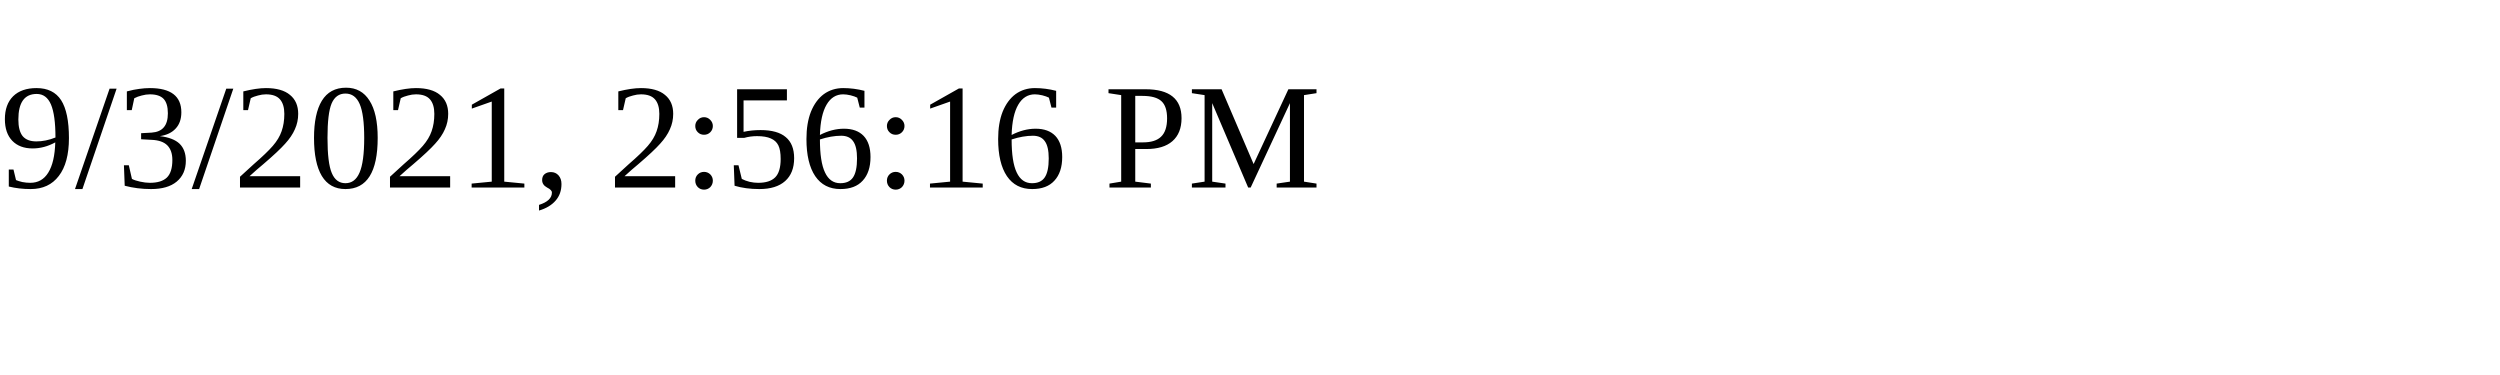
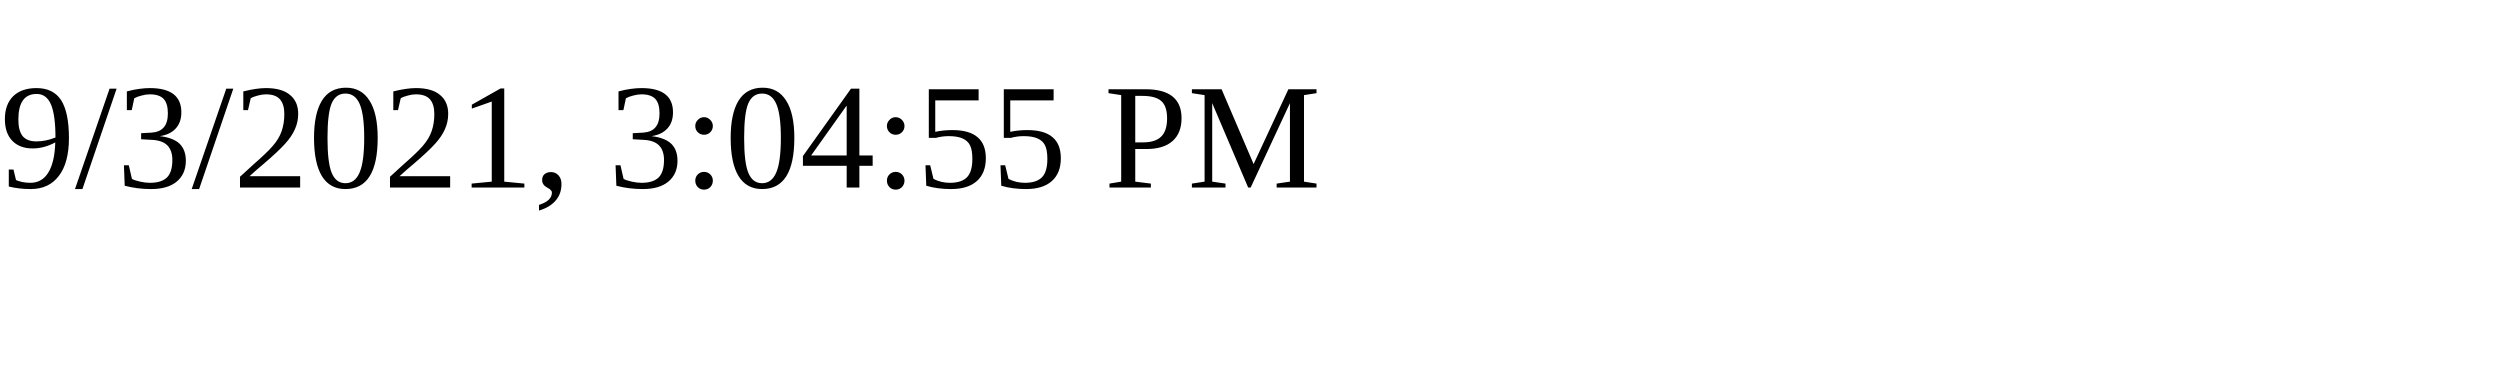
<svg xmlns="http://www.w3.org/2000/svg" height="30" width="200">
-   <text x="0" y="15">9/3/2021, 2:56:16 PM</text>
+   <text x="0" y="15">9/3/2021, 3:04:55 PM</text>
</svg>
